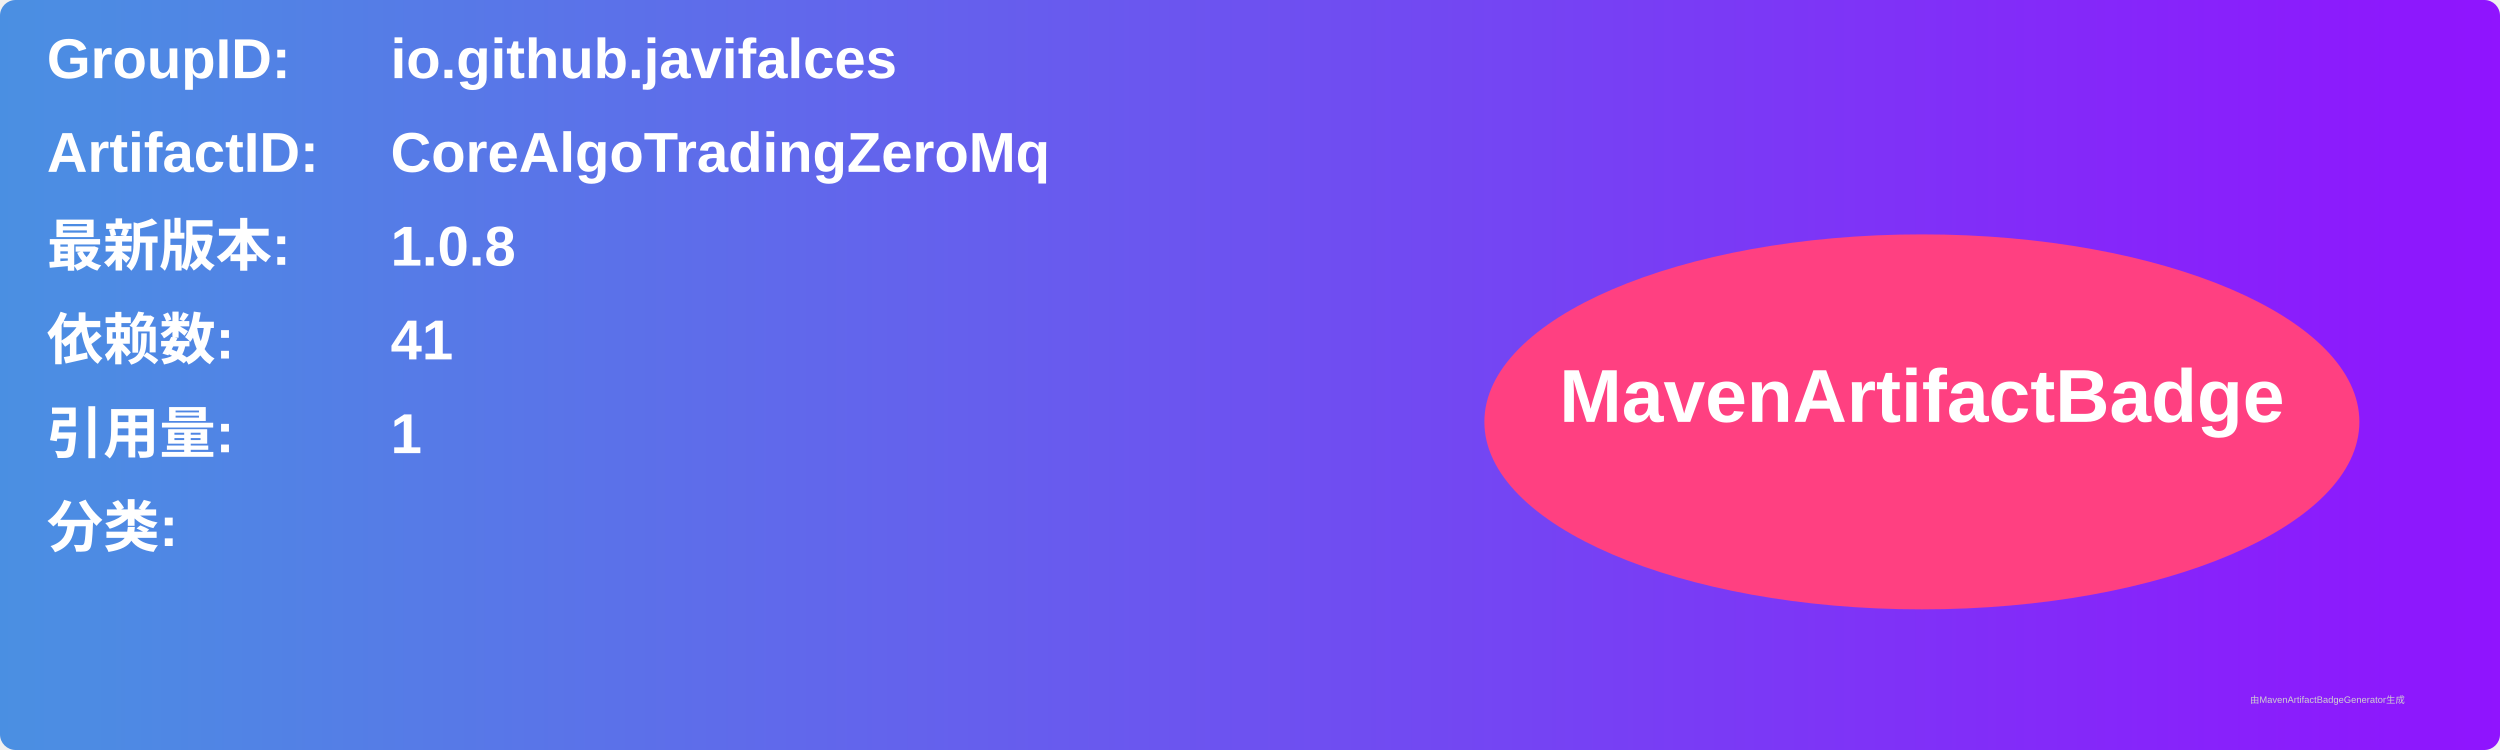
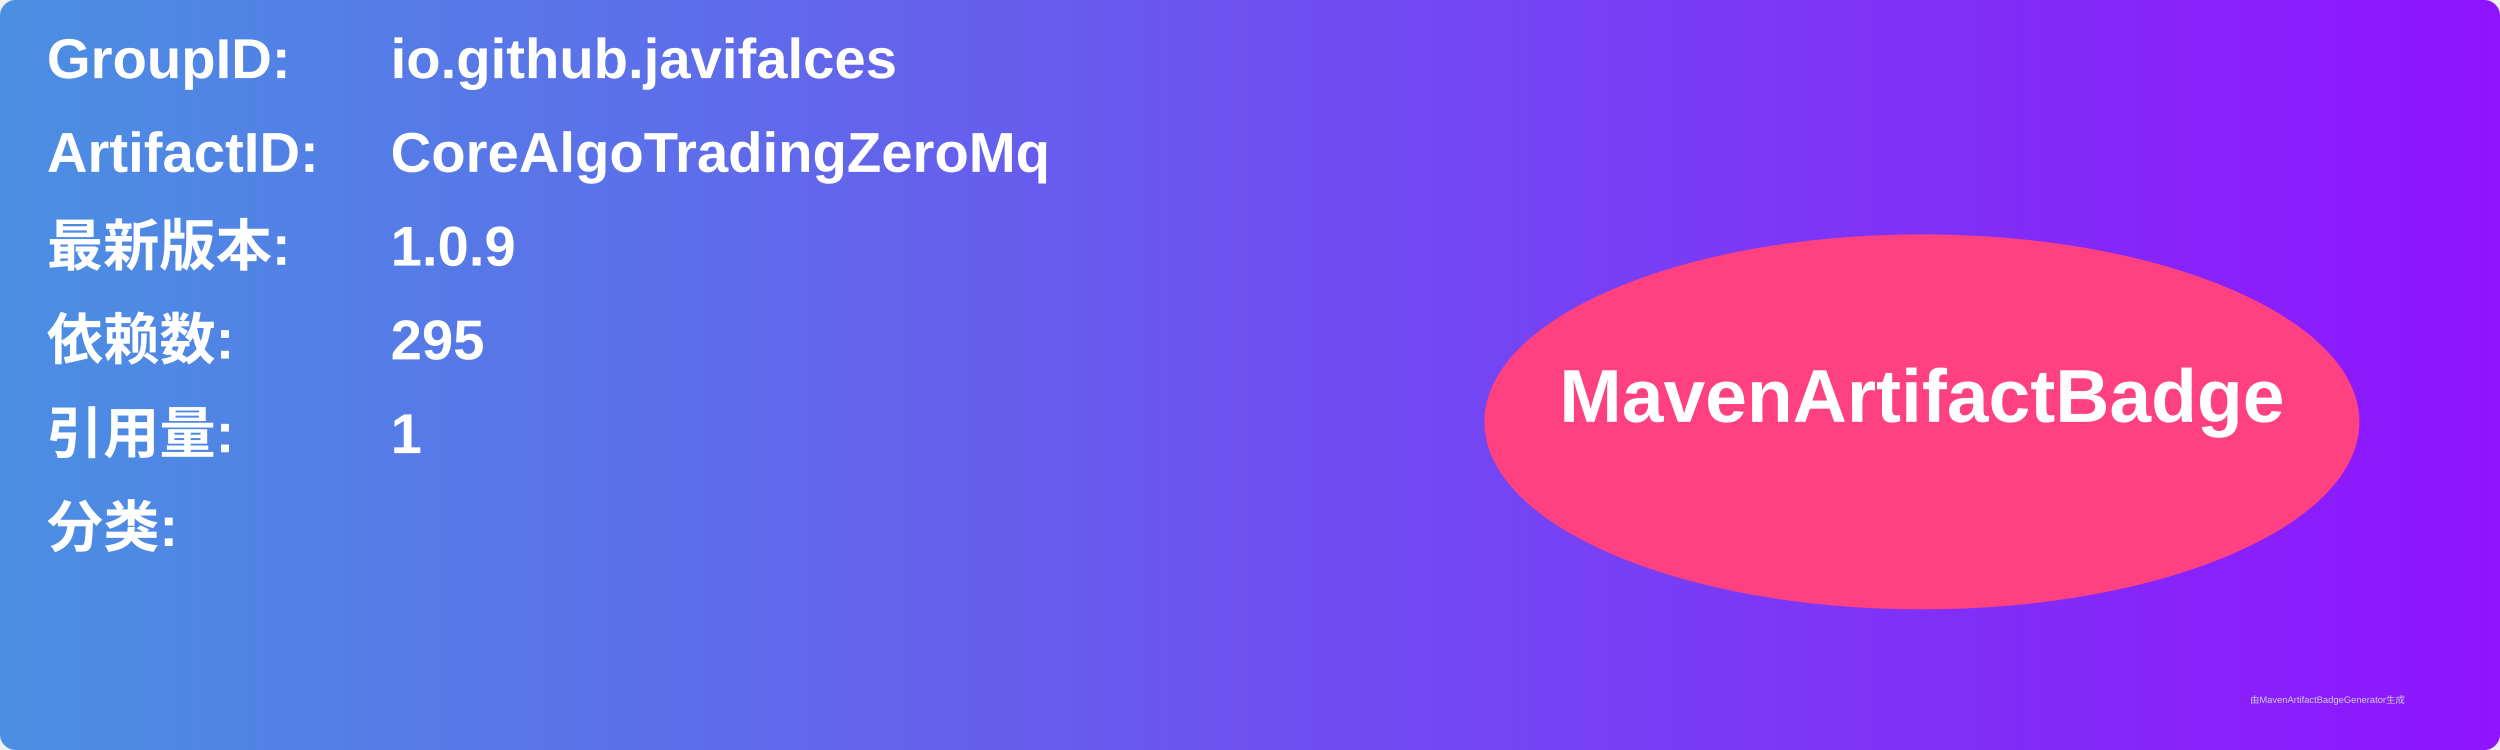
<svg xmlns="http://www.w3.org/2000/svg" width="800" height="240" viewBox="0 0 800 240">
  <linearGradient id="grad" x1="0%" y1="0%" x2="100%" y2="0%">
    <stop offset="0%" stop-color="#4a90e2" />
    <stop offset="100%" stop-color="#9013fe" />
  </linearGradient>
  <rect width="100%" height="100%" rx="5" ry="5" fill="url(#grad)" />
  <g transform="translate(15, 15)">
    <text x="0" y="10" font-family="Arial" font-size="18" fill="white" font-weight="bold" width="260">GroupID:</text>
    <text x="110" y="10" font-family="Arial" font-size="18" fill="white" font-weight="bold" width="460">io.github.javifalces</text>
    <text x="0" y="40" font-family="Arial" font-size="18" fill="white" font-weight="bold" width="260">ArtifactID:</text>
    <text x="110" y="40" font-family="Arial" font-size="18" fill="white" font-weight="bold" width="460">CoreAlgoTradingZeroMq</text>
    <text x="0" y="70" font-family="Arial" font-size="18" fill="white" font-weight="bold">最新版本:</text>
    <text x="110" y="70" font-family="Arial" font-size="18" fill="white" font-weight="bold">
-       <tspan font-weight="bold">1.0.8</tspan>
+       <tspan font-weight="bold">1.0.9</tspan>
    </text>
    <text x="0" y="100" font-family="Arial" font-size="18" fill="white" font-weight="bold">依赖数: </text>
    <text x="110" y="100" font-family="Arial" font-size="18" fill="white">
-       <tspan font-weight="bold">41</tspan>
+       <tspan font-weight="bold">295</tspan>
    </text>
    <text x="0" y="130" font-family="Arial" font-size="18" fill="white" font-weight="bold">引用量: </text>
    <text x="110" y="130" font-family="Arial" font-size="18" fill="white">
      <tspan font-weight="bold">1</tspan>
    </text>
    <text x="0" y="160" font-family="Arial" font-size="18" fill="white" font-weight="bold">分类:</text>
    <text x="10" y="190" font-family="Arial" font-size="10" fill="white">
      <tspan font-weight="bold" />
    </text>
    <ellipse cx="600" cy="120" rx="140" ry="60" fill="#ff4081" />
    <text x="600" y="120" text-anchor="middle" font-family="Arial" font-size="24" fill="white" font-weight="bold">MavenArtifactBadge</text>
  </g>
  <text x="720" y="225" font-family="Arial" font-size="3" fill="#d0d0d0">由MavenArtifactBadgeGenerator生成</text>
</svg>
